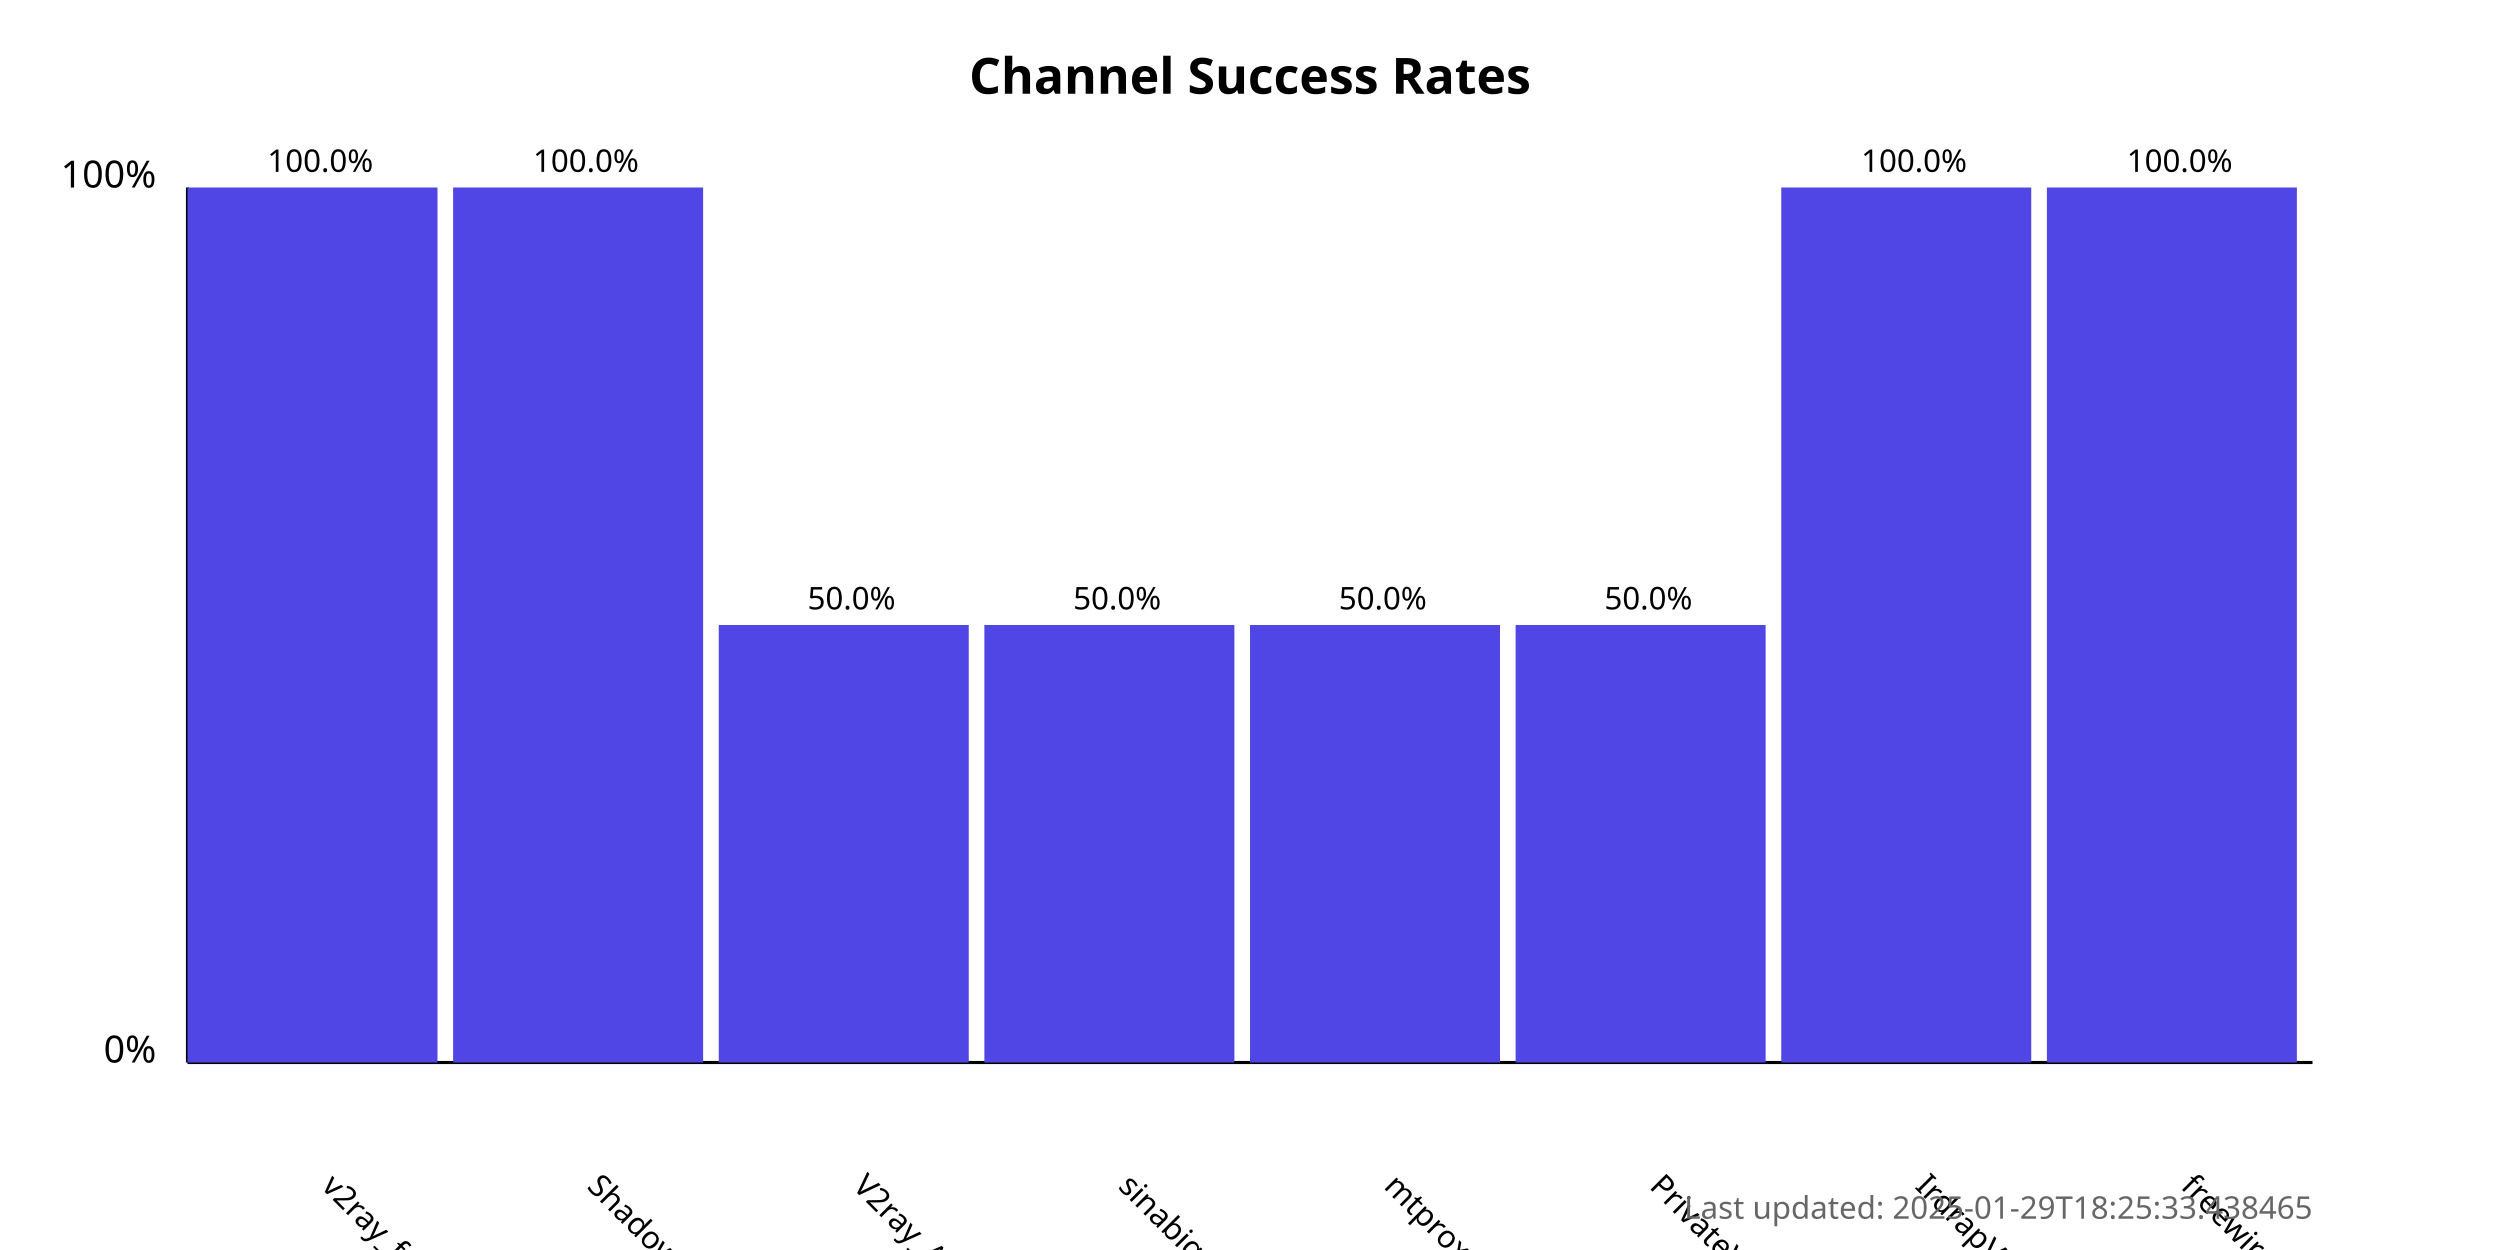
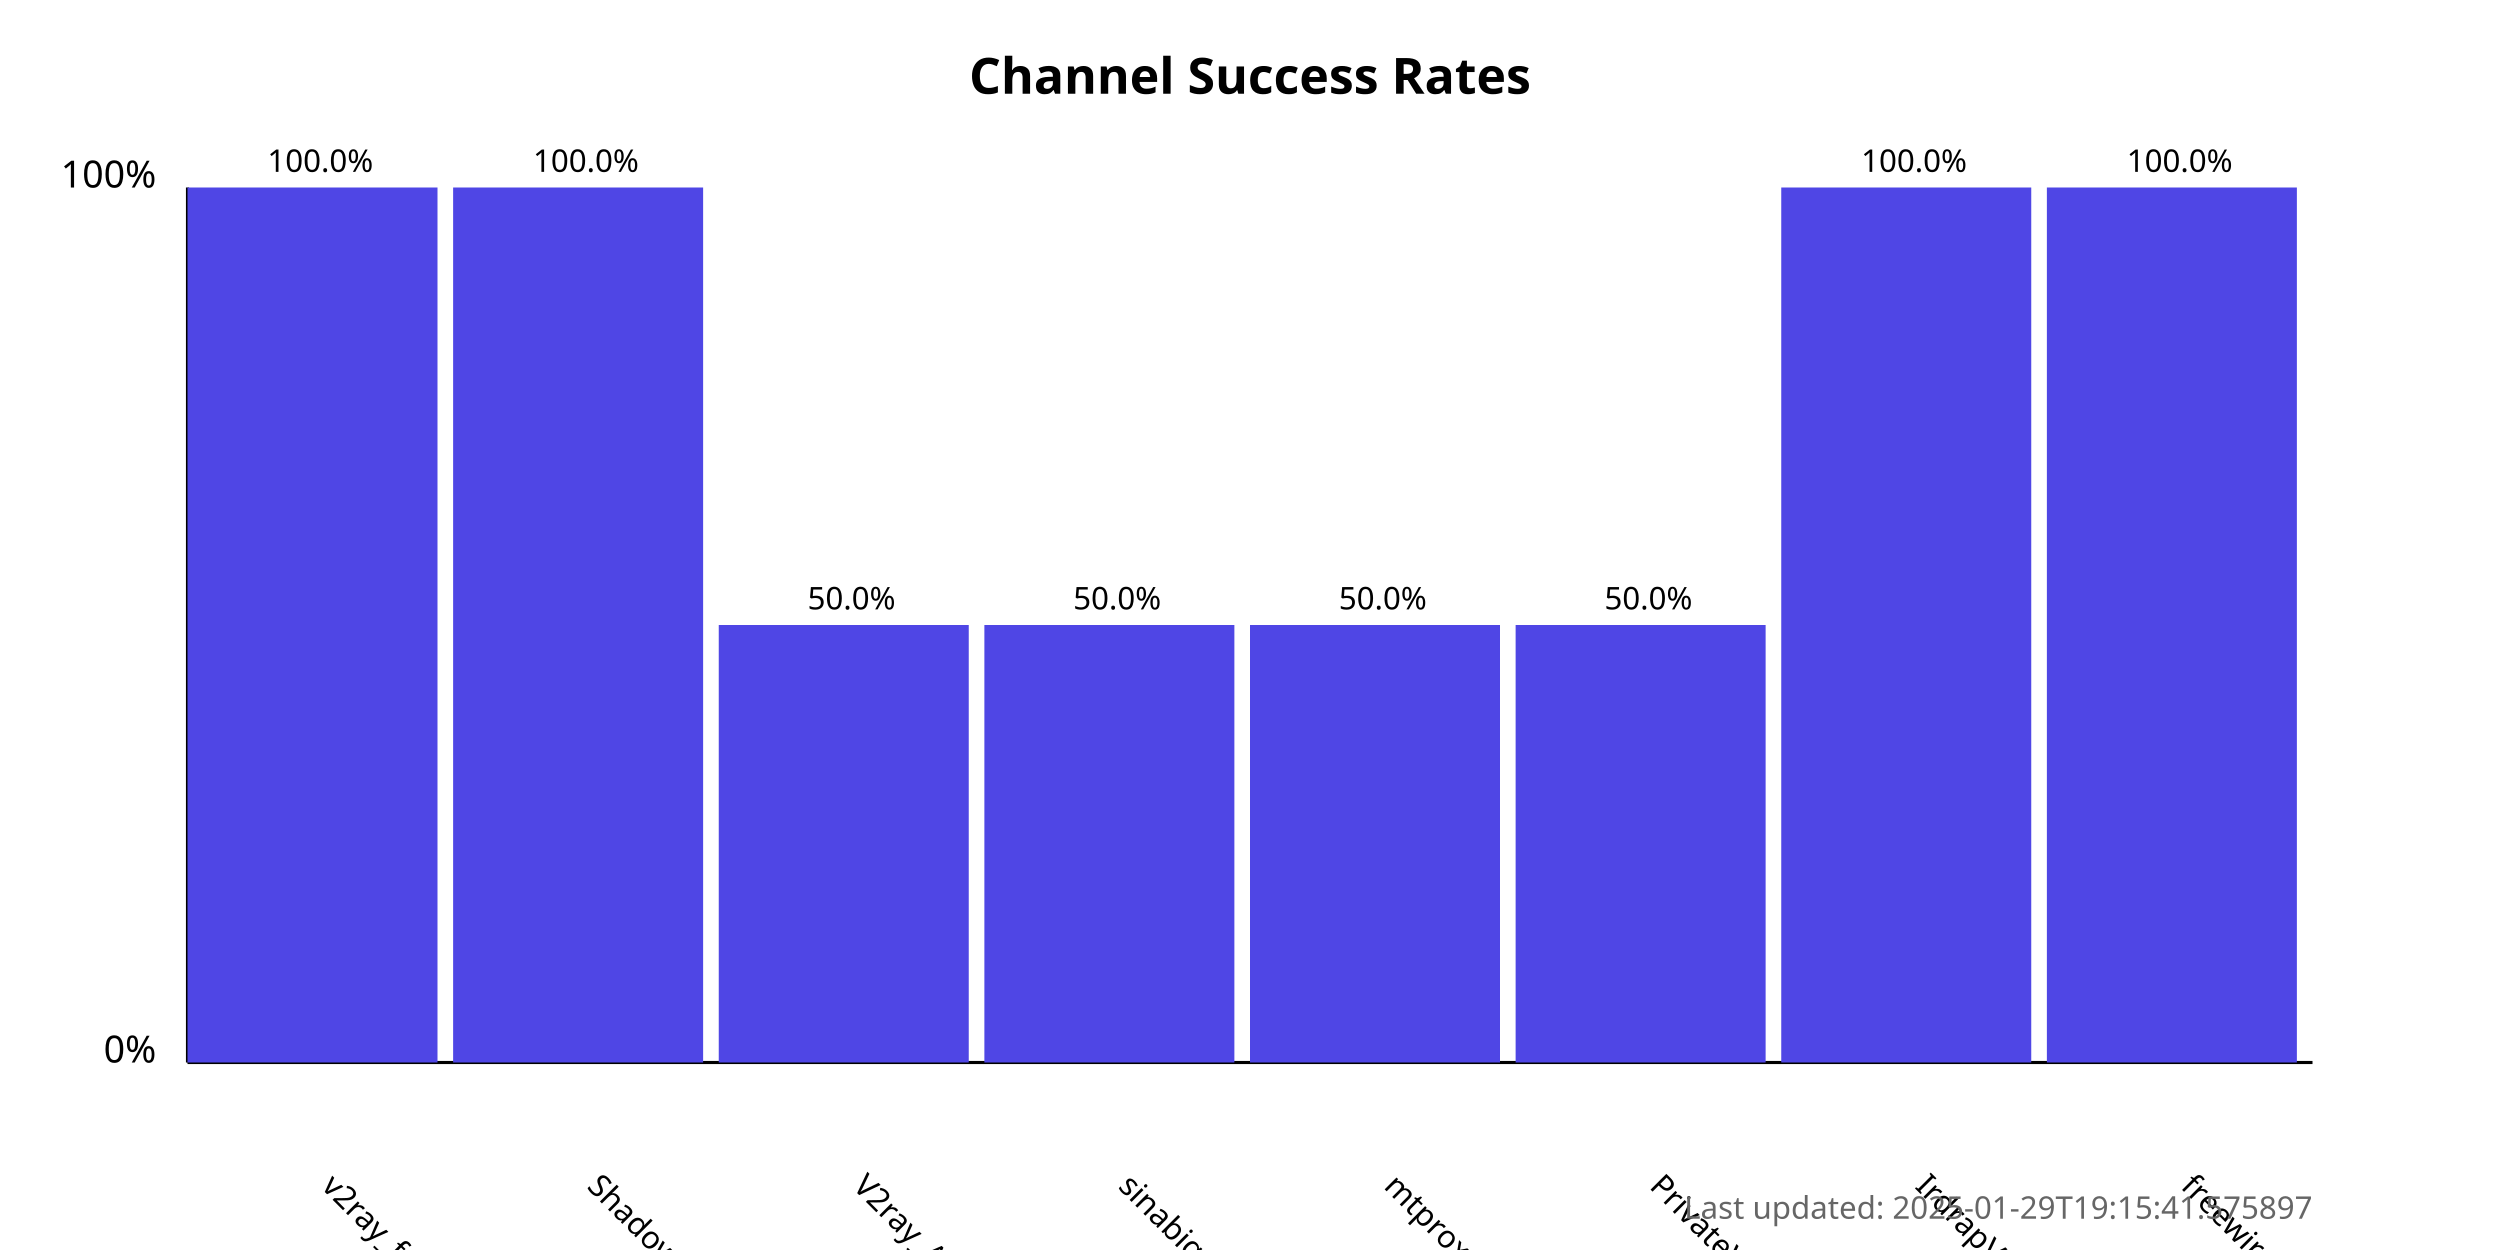
<svg xmlns="http://www.w3.org/2000/svg" width="800" height="400">
  <style>
            .chart-title { font: bold 16px sans-serif; }
            .axis-label { font: 12px sans-serif; }
            .tick-label { font: 10px sans-serif; }
            .bar { fill: #4f46e5; }
            .bar:hover { fill: #6366f1; }
            .timestamp { font: 10px sans-serif; fill: #666; }
        </style>
  <text x="400.0" y="30" text-anchor="middle" class="chart-title">
            Channel Success Rates
        </text>
  <line x1="60" y1="340" x2="60" y2="60" stroke="black" stroke-width="1" />
  <line x1="60" y1="340" x2="740" y2="340" stroke="black" stroke-width="1" />
  <text x="50" y="340" text-anchor="end" class="axis-label">0%</text>
  <text x="50" y="60" text-anchor="end" class="axis-label">100%</text>
  <g>
    <rect x="60" y="60.0" width="80.0" height="280.0" class="bar" />
    <text x="102.5" y="380" transform="rotate(45, 102.5, 380)" text-anchor="start" class="tick-label">
                v2ray_free_conf
            </text>
    <text x="102.5" y="55.0" text-anchor="middle" class="tick-label">
                100.0%
            </text>
  </g>
  <g>
    <rect x="145.0" y="60.0" width="80.0" height="280.0" class="bar" />
    <text x="187.5" y="380" transform="rotate(45, 187.5, 380)" text-anchor="start" class="tick-label">
                ShadowProxy66
            </text>
    <text x="187.5" y="55.0" text-anchor="middle" class="tick-label">
                100.0%
            </text>
  </g>
  <g>
    <rect x="230.0" y="200.0" width="80.0" height="140.0" class="bar" />
    <text x="272.5" y="380" transform="rotate(45, 272.5, 380)" text-anchor="start" class="tick-label">
                V2ray_Alpha
            </text>
    <text x="272.5" y="195.0" text-anchor="middle" class="tick-label">
                50.0%
            </text>
  </g>
  <g>
    <rect x="315.0" y="200.0" width="80.0" height="140.0" class="bar" />
    <text x="357.5" y="380" transform="rotate(45, 357.5, 380)" text-anchor="start" class="tick-label">
                sinabigo
            </text>
    <text x="357.5" y="195.0" text-anchor="middle" class="tick-label">
                50.0%
            </text>
  </g>
  <g>
    <rect x="400.0" y="200.0" width="80.0" height="140.0" class="bar" />
    <text x="442.5" y="380" transform="rotate(45, 442.5, 380)" text-anchor="start" class="tick-label">
                mtproxy_lists
            </text>
    <text x="442.5" y="195.0" text-anchor="middle" class="tick-label">
                50.0%
            </text>
  </g>
  <g>
    <rect x="485.0" y="200.0" width="80.0" height="140.0" class="bar" />
    <text x="527.5" y="380" transform="rotate(45, 527.5, 380)" text-anchor="start" class="tick-label">
                PrivateVPNs
            </text>
    <text x="527.5" y="195.0" text-anchor="middle" class="tick-label">
                50.0%
            </text>
  </g>
  <g>
    <rect x="570.0" y="60.0" width="80.0" height="280.0" class="bar" />
    <text x="612.5" y="380" transform="rotate(45, 612.5, 380)" text-anchor="start" class="tick-label">
                IrdrapVPNnews
            </text>
    <text x="612.5" y="55.0" text-anchor="middle" class="tick-label">
                100.0%
            </text>
  </g>
  <g>
    <rect x="655.0" y="60.0" width="80.0" height="280.0" class="bar" />
    <text x="697.5" y="380" transform="rotate(45, 697.5, 380)" text-anchor="start" class="tick-label">
                freewireguard
            </text>
    <text x="697.5" y="55.0" text-anchor="middle" class="tick-label">
                100.0%
            </text>
  </g>
  <text x="740" y="390" text-anchor="end" class="timestamp">
-             Last updated: 2025-01-29T18:25:33.438465
+             Last updated: 2025-01-29T19:15:41.575897
        </text>
</svg>
